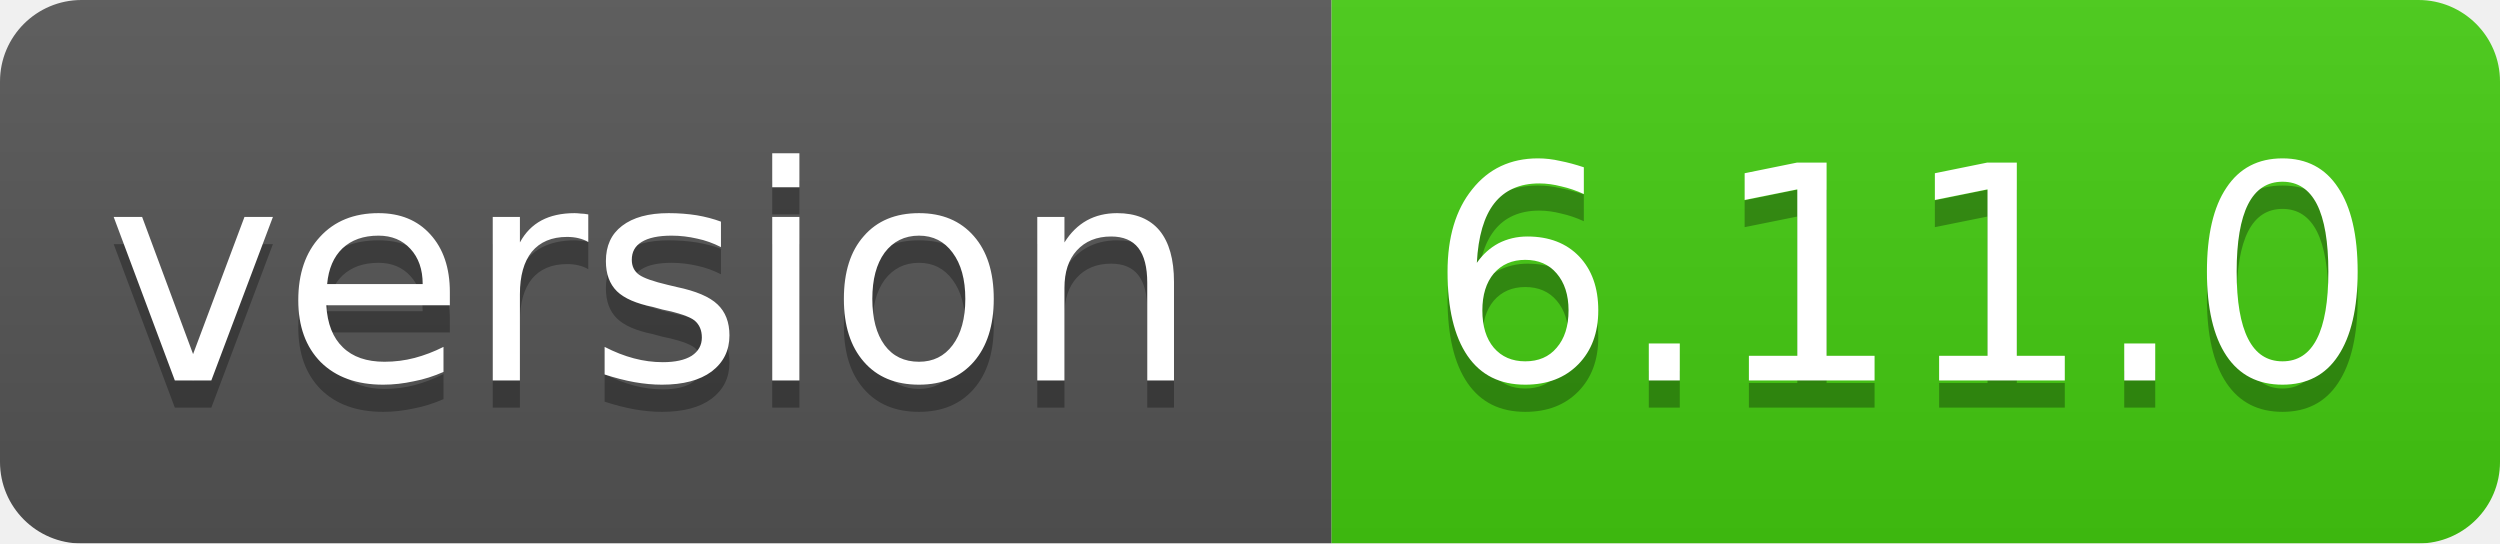
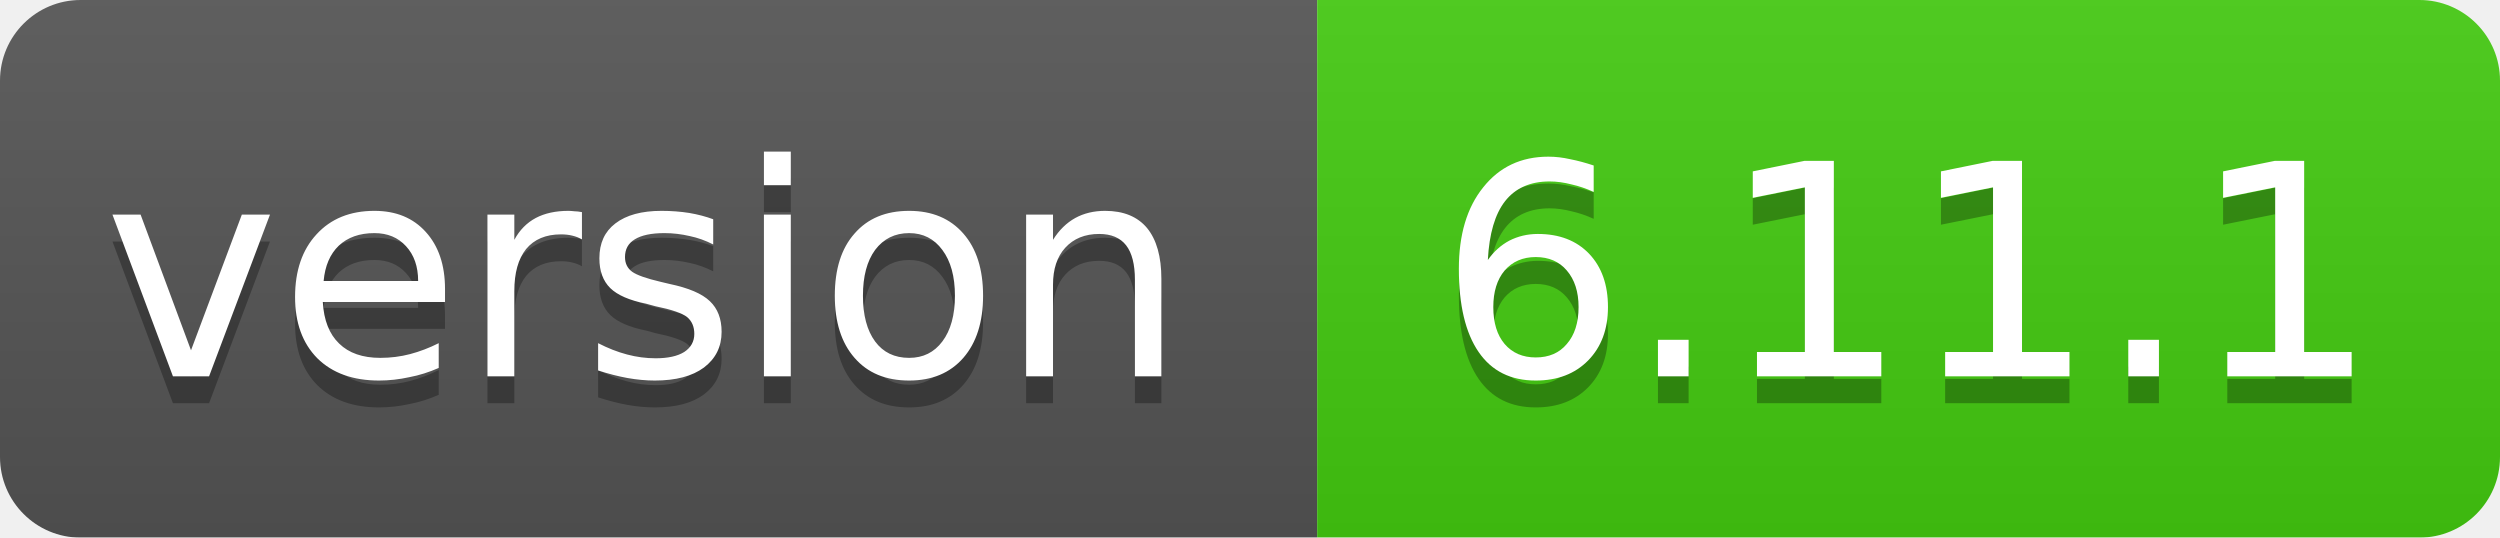
- <svg xmlns="http://www.w3.org/2000/svg" width="92" height="20">
+ <svg xmlns="http://www.w3.org/2000/svg" width="93" height="20">
  <linearGradient id="smooth" x2="0" y2="100%">
    <stop offset="0" stop-color="#bbb" stop-opacity=".1" />
    <stop offset="1" stop-opacity=".1" />
  </linearGradient>
  <mask id="round">
-     <rect width="92" height="20" rx="3" fill="#fff" />
+     <rect width="93" height="20" rx="3" fill="#fff" />
  </mask>
  <g mask="url(#round)">
    <rect width="49" height="20" fill="#555" />
-     <rect x="49" width="43" height="20" fill="#44cc11" />
-     <rect width="92" height="20" fill="url(#smooth)" />
+     <rect x="49" width="44" height="20" fill="#44cc11" />
+     <rect width="93" height="20" fill="url(#smooth)" />
  </g>
  <g fill="#fff" text-anchor="middle" font-family="DejaVu Sans,Verdana,Geneva,sans-serif" font-size="11">
    <text x="24" y="15" fill="#010101" fill-opacity=".3">version</text>
    <text x="24" y="14">version</text>
-     <text x="70" y="15" fill="#010101" fill-opacity=".3">6.11.0</text>
-     <text x="70" y="14">6.11.0</text>
+     <text x="71" y="15" fill="#010101" fill-opacity=".3">6.11.1</text>
+     <text x="71" y="14">6.11.1</text>
  </g>
</svg>
